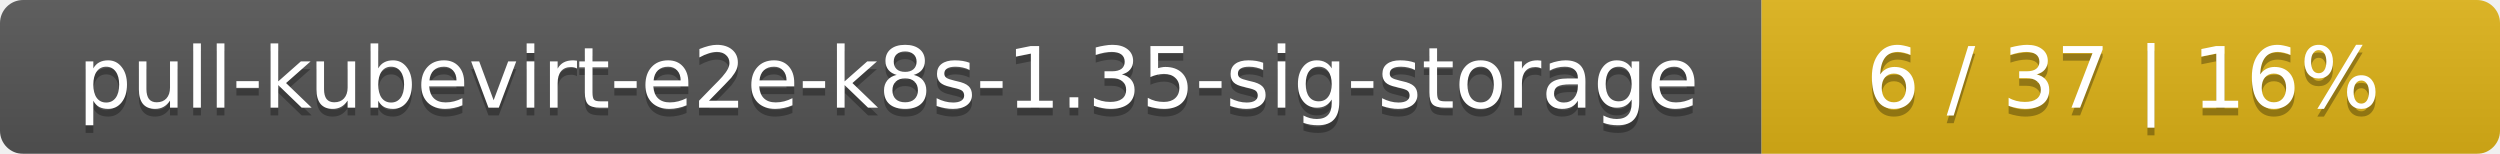
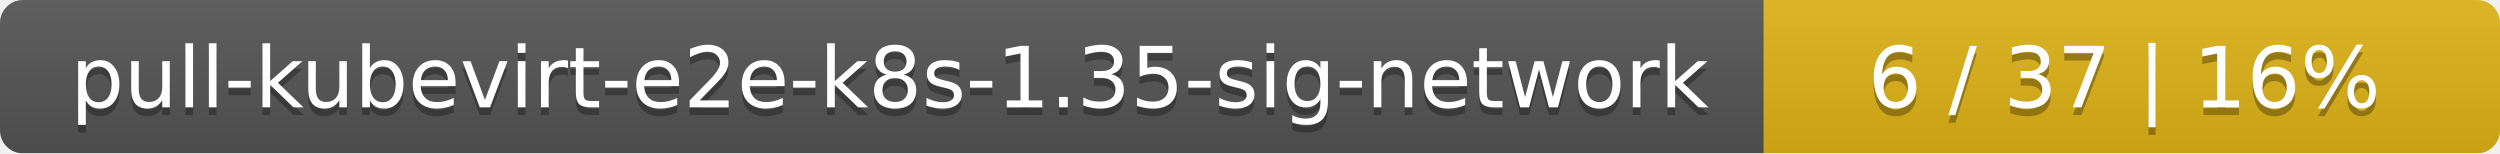
- <svg xmlns="http://www.w3.org/2000/svg" width="325" height="20">
+ <svg xmlns="http://www.w3.org/2000/svg" width="326" height="20">
  <linearGradient id="smooth" x2="0" y2="100%">
    <stop offset="0" stop-color="#bbb" stop-opacity=".1" />
    <stop offset="1" stop-opacity=".1" />
  </linearGradient>
  <mask id="round">
-     <rect width="325" height="20" rx="3" fill="#fff" />
+     <rect width="326" height="20" rx="3" fill="#fff" />
  </mask>
  <g mask="url(#round)">
-     <rect width="229" height="20" fill="#555" />
-     <rect x="229" width="96" height="20" fill="#dfb317" />
-     <rect width="325" height="20" fill="url(#smooth)" />
+     <rect width="230" height="20" fill="#555" />
+     <rect x="230" width="96" height="20" fill="#dfb317" />
+     <rect width="326" height="20" fill="url(#smooth)" />
  </g>
  <g fill="#fff" text-anchor="middle" font-family="DejaVu Sans,Verdana,Geneva,sans-serif" font-size="11">
-     <text x="115.5" y="15" fill="#010101" fill-opacity=".3">pull-kubevirt-e2e-k8s-1.35-sig-storage</text>
-     <text x="115.5" y="14">pull-kubevirt-e2e-k8s-1.35-sig-storage</text>
-     <text x="276" y="15" fill="#010101" fill-opacity=".3">6 / 37    |    16%</text>
-     <text x="276" y="14">6 / 37    |    16%</text>
+     <text x="116" y="15" fill="#010101" fill-opacity=".3">pull-kubevirt-e2e-k8s-1.35-sig-network</text>
+     <text x="116" y="14">pull-kubevirt-e2e-k8s-1.35-sig-network</text>
+     <text x="277" y="15" fill="#010101" fill-opacity=".3">6 / 37    |    16%</text>
+     <text x="277" y="14">6 / 37    |    16%</text>
  </g>
</svg>
